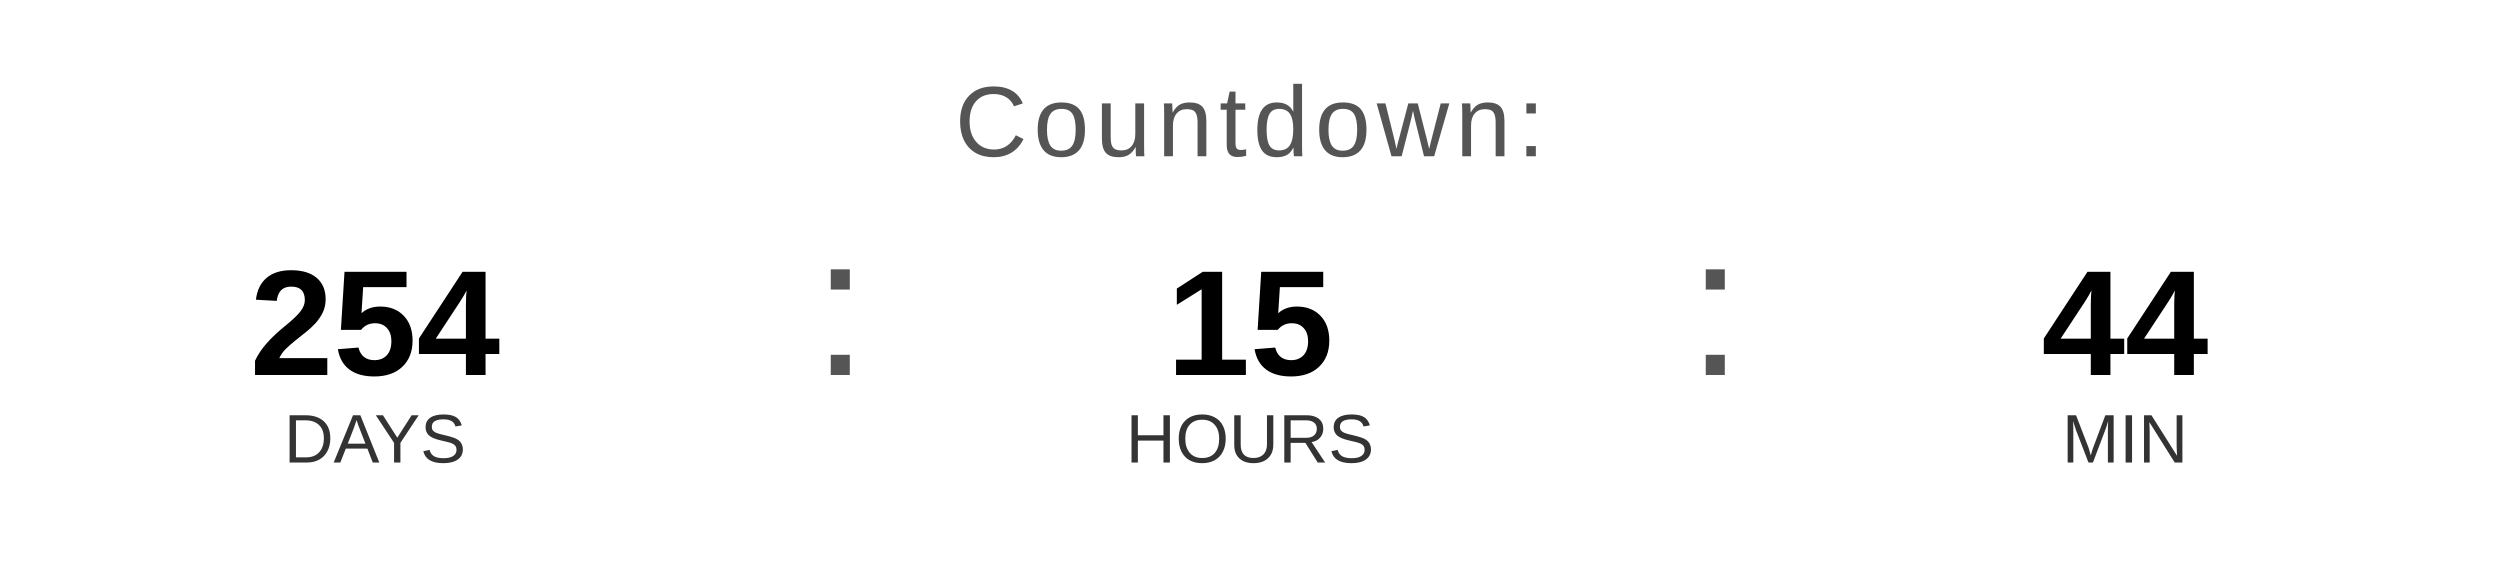
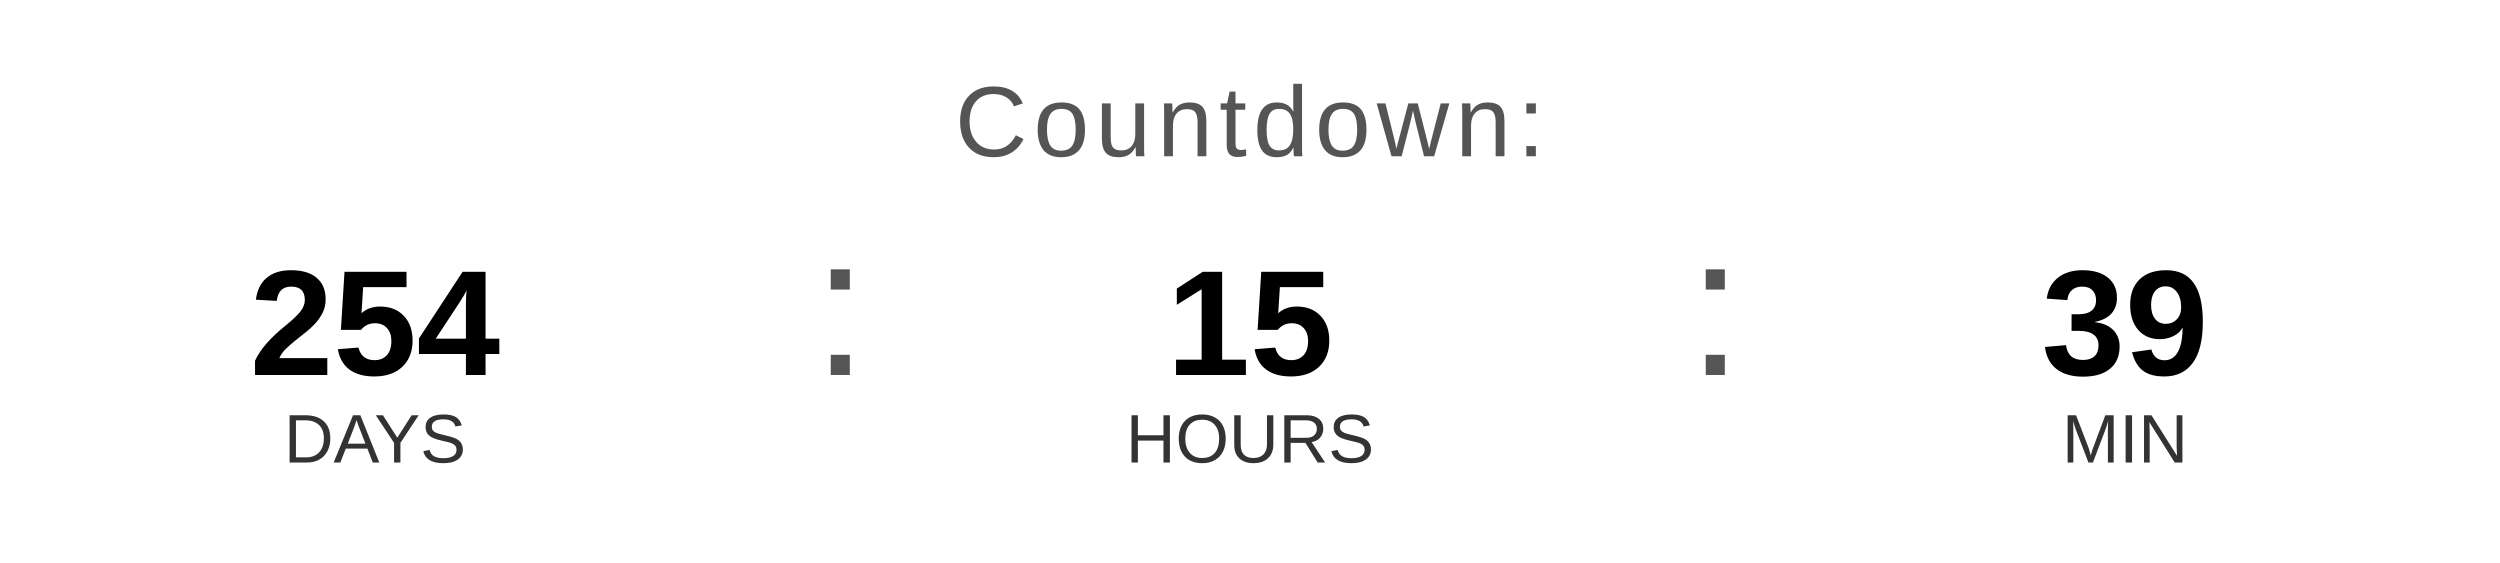
<svg xmlns="http://www.w3.org/2000/svg" width="400" height="90" viewBox="0 0 400 90">
  <text x="200" y="25" font-family="Arial, Helvetica, sans-serif" font-size="16" fill="#555555" text-anchor="middle" letter-spacing="1">
    Countdown:
  </text>
  <text x="60" y="60" font-family="Arial, Helvetica, sans-serif" font-size="24" font-weight="bold" fill="#000000" text-anchor="middle">254</text>
  <text x="60" y="74" font-family="Arial, Helvetica, sans-serif" font-size="11" fill="#333333" text-anchor="middle">DAYS</text>
  <text x="130" y="60" font-family="Arial, sans-serif" font-size="32" fill="#555555">:</text>
  <text x="200" y="60" font-family="Arial, Helvetica, sans-serif" font-size="24" font-weight="bold" fill="#000000" text-anchor="middle">15</text>
  <text x="200" y="74" font-family="Arial, Helvetica, sans-serif" font-size="11" fill="#333333" text-anchor="middle">HOURS</text>
  <text x="270" y="60" font-family="Arial, sans-serif" font-size="32" fill="#555555">:</text>
-   <text x="340" y="60" font-family="Arial, Helvetica, sans-serif" font-size="24" font-weight="bold" fill="#000000" text-anchor="middle">44</text>
+   <text x="340" y="60" font-family="Arial, Helvetica, sans-serif" font-size="24" font-weight="bold" fill="#000000" text-anchor="middle">39</text>
  <text x="340" y="74" font-family="Arial, Helvetica, sans-serif" font-size="11" fill="#333333" text-anchor="middle">MIN</text>
</svg>
